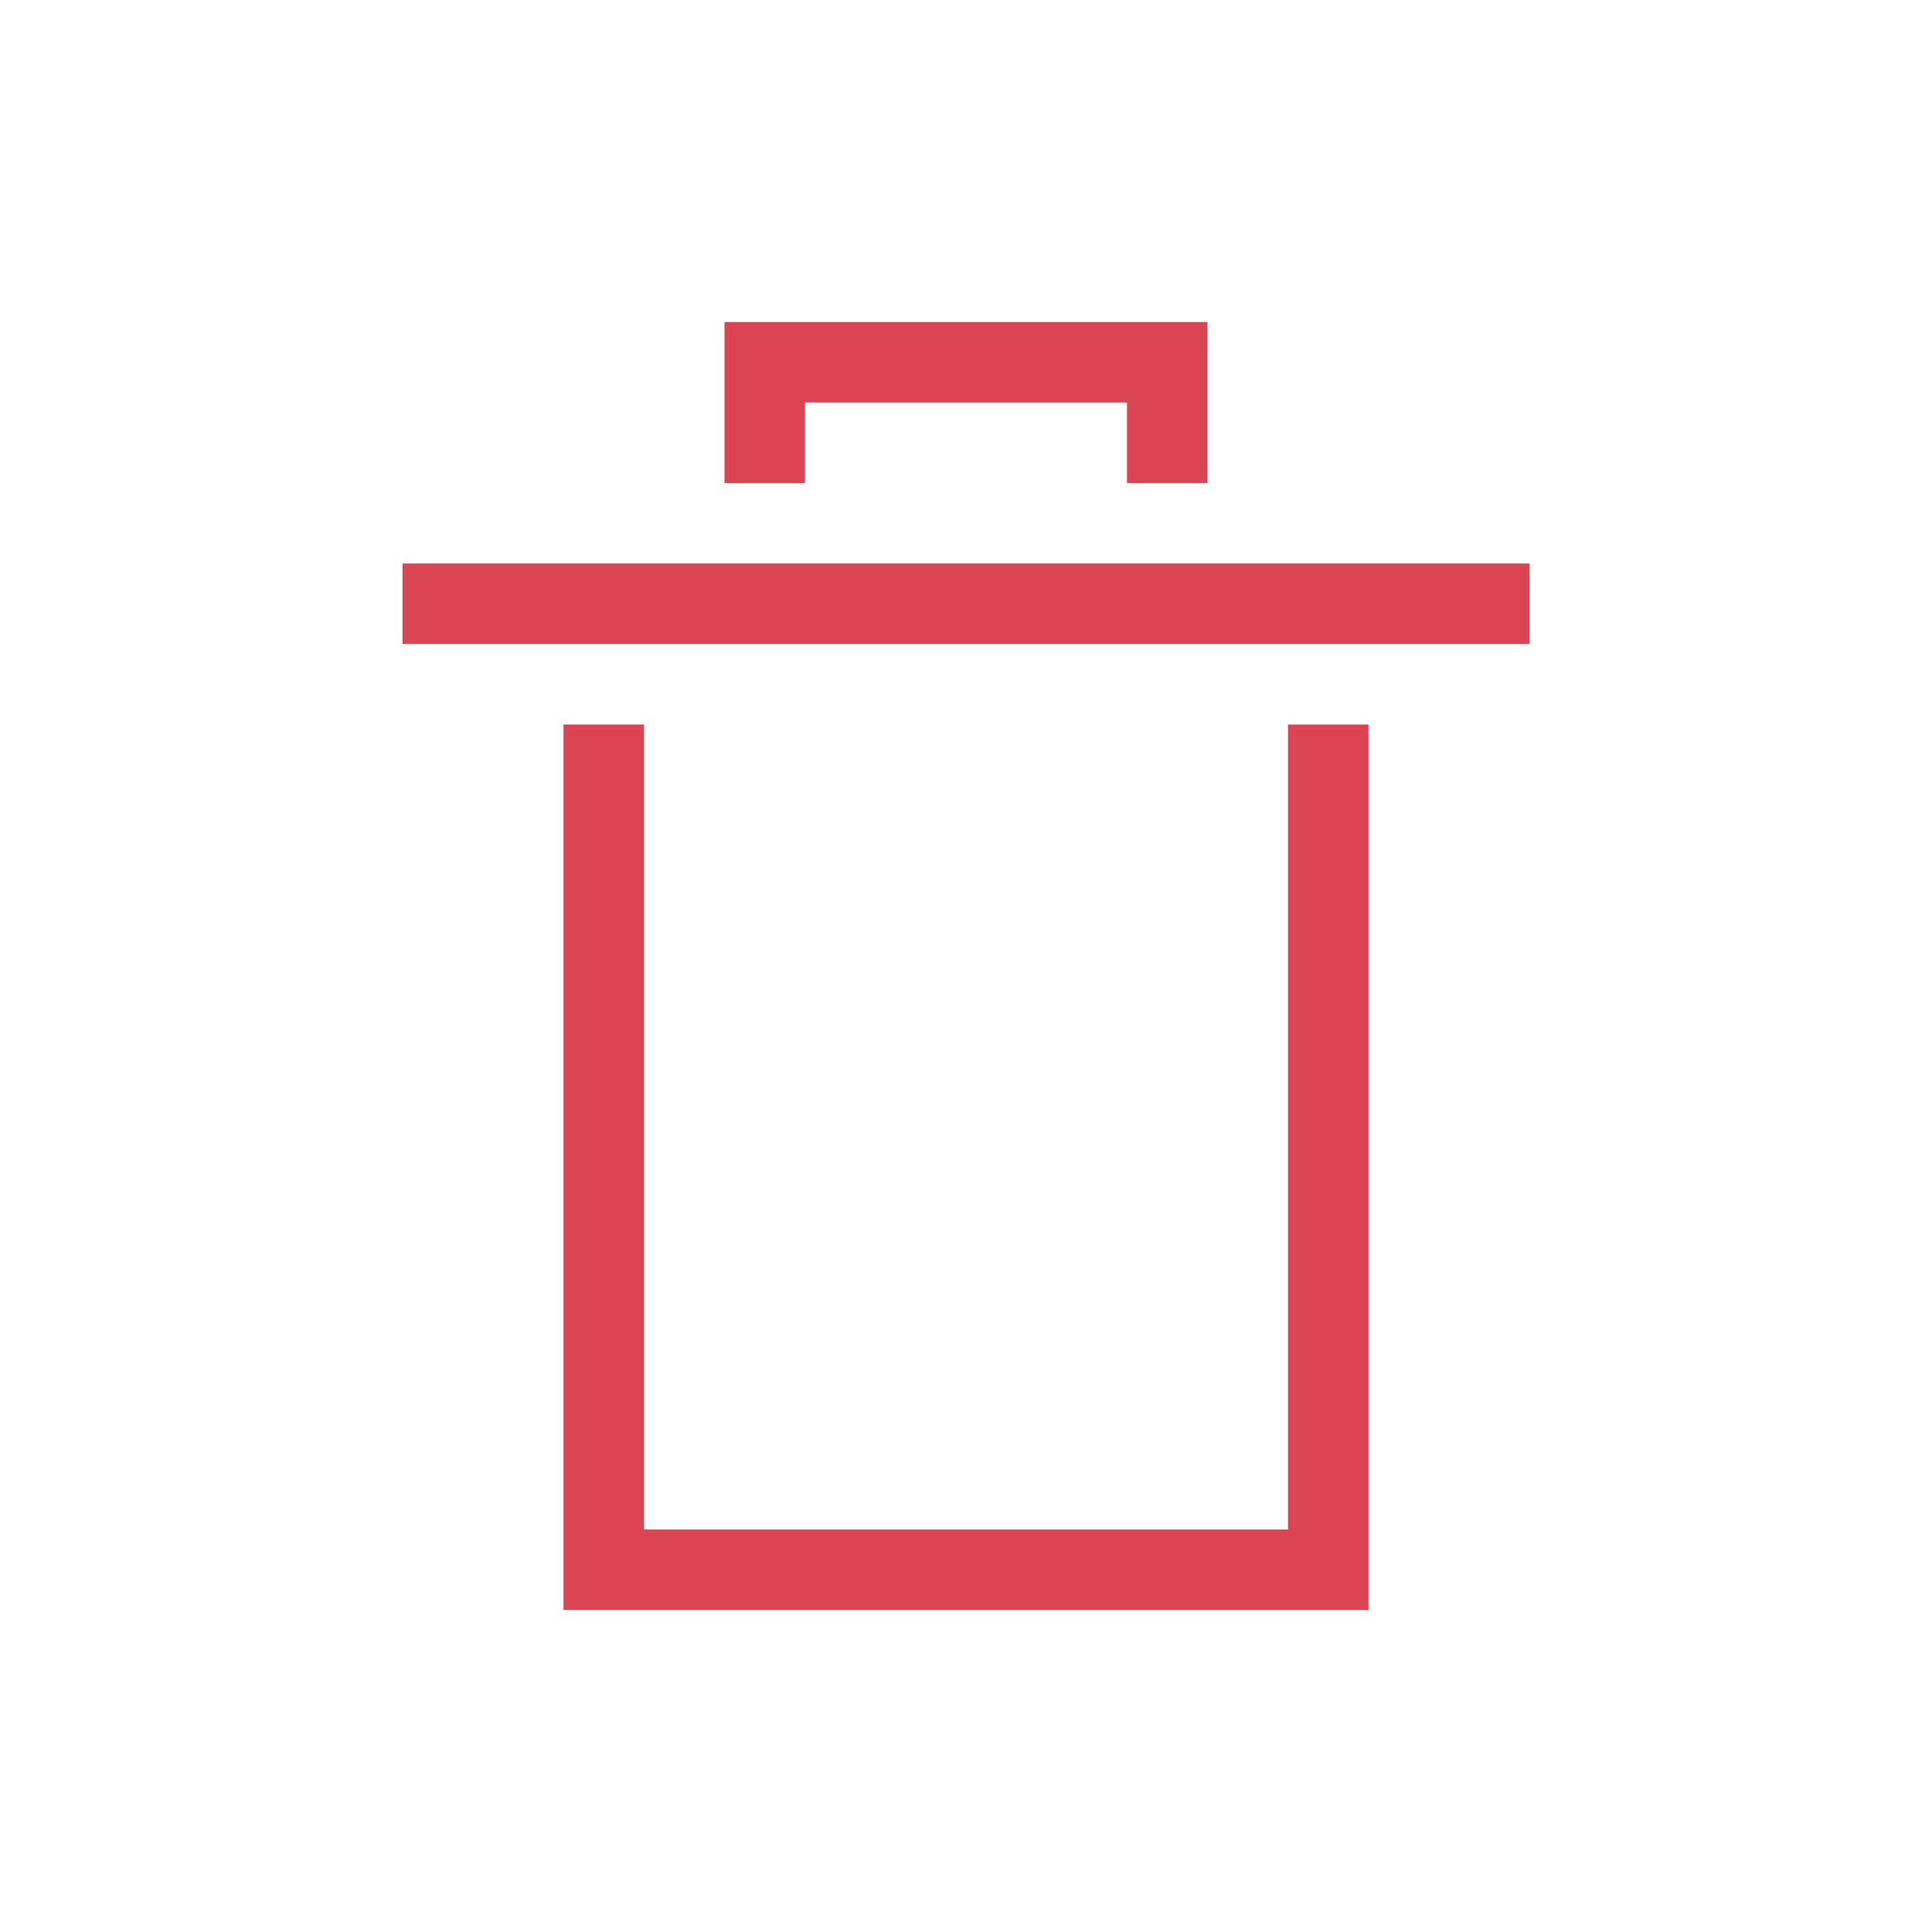
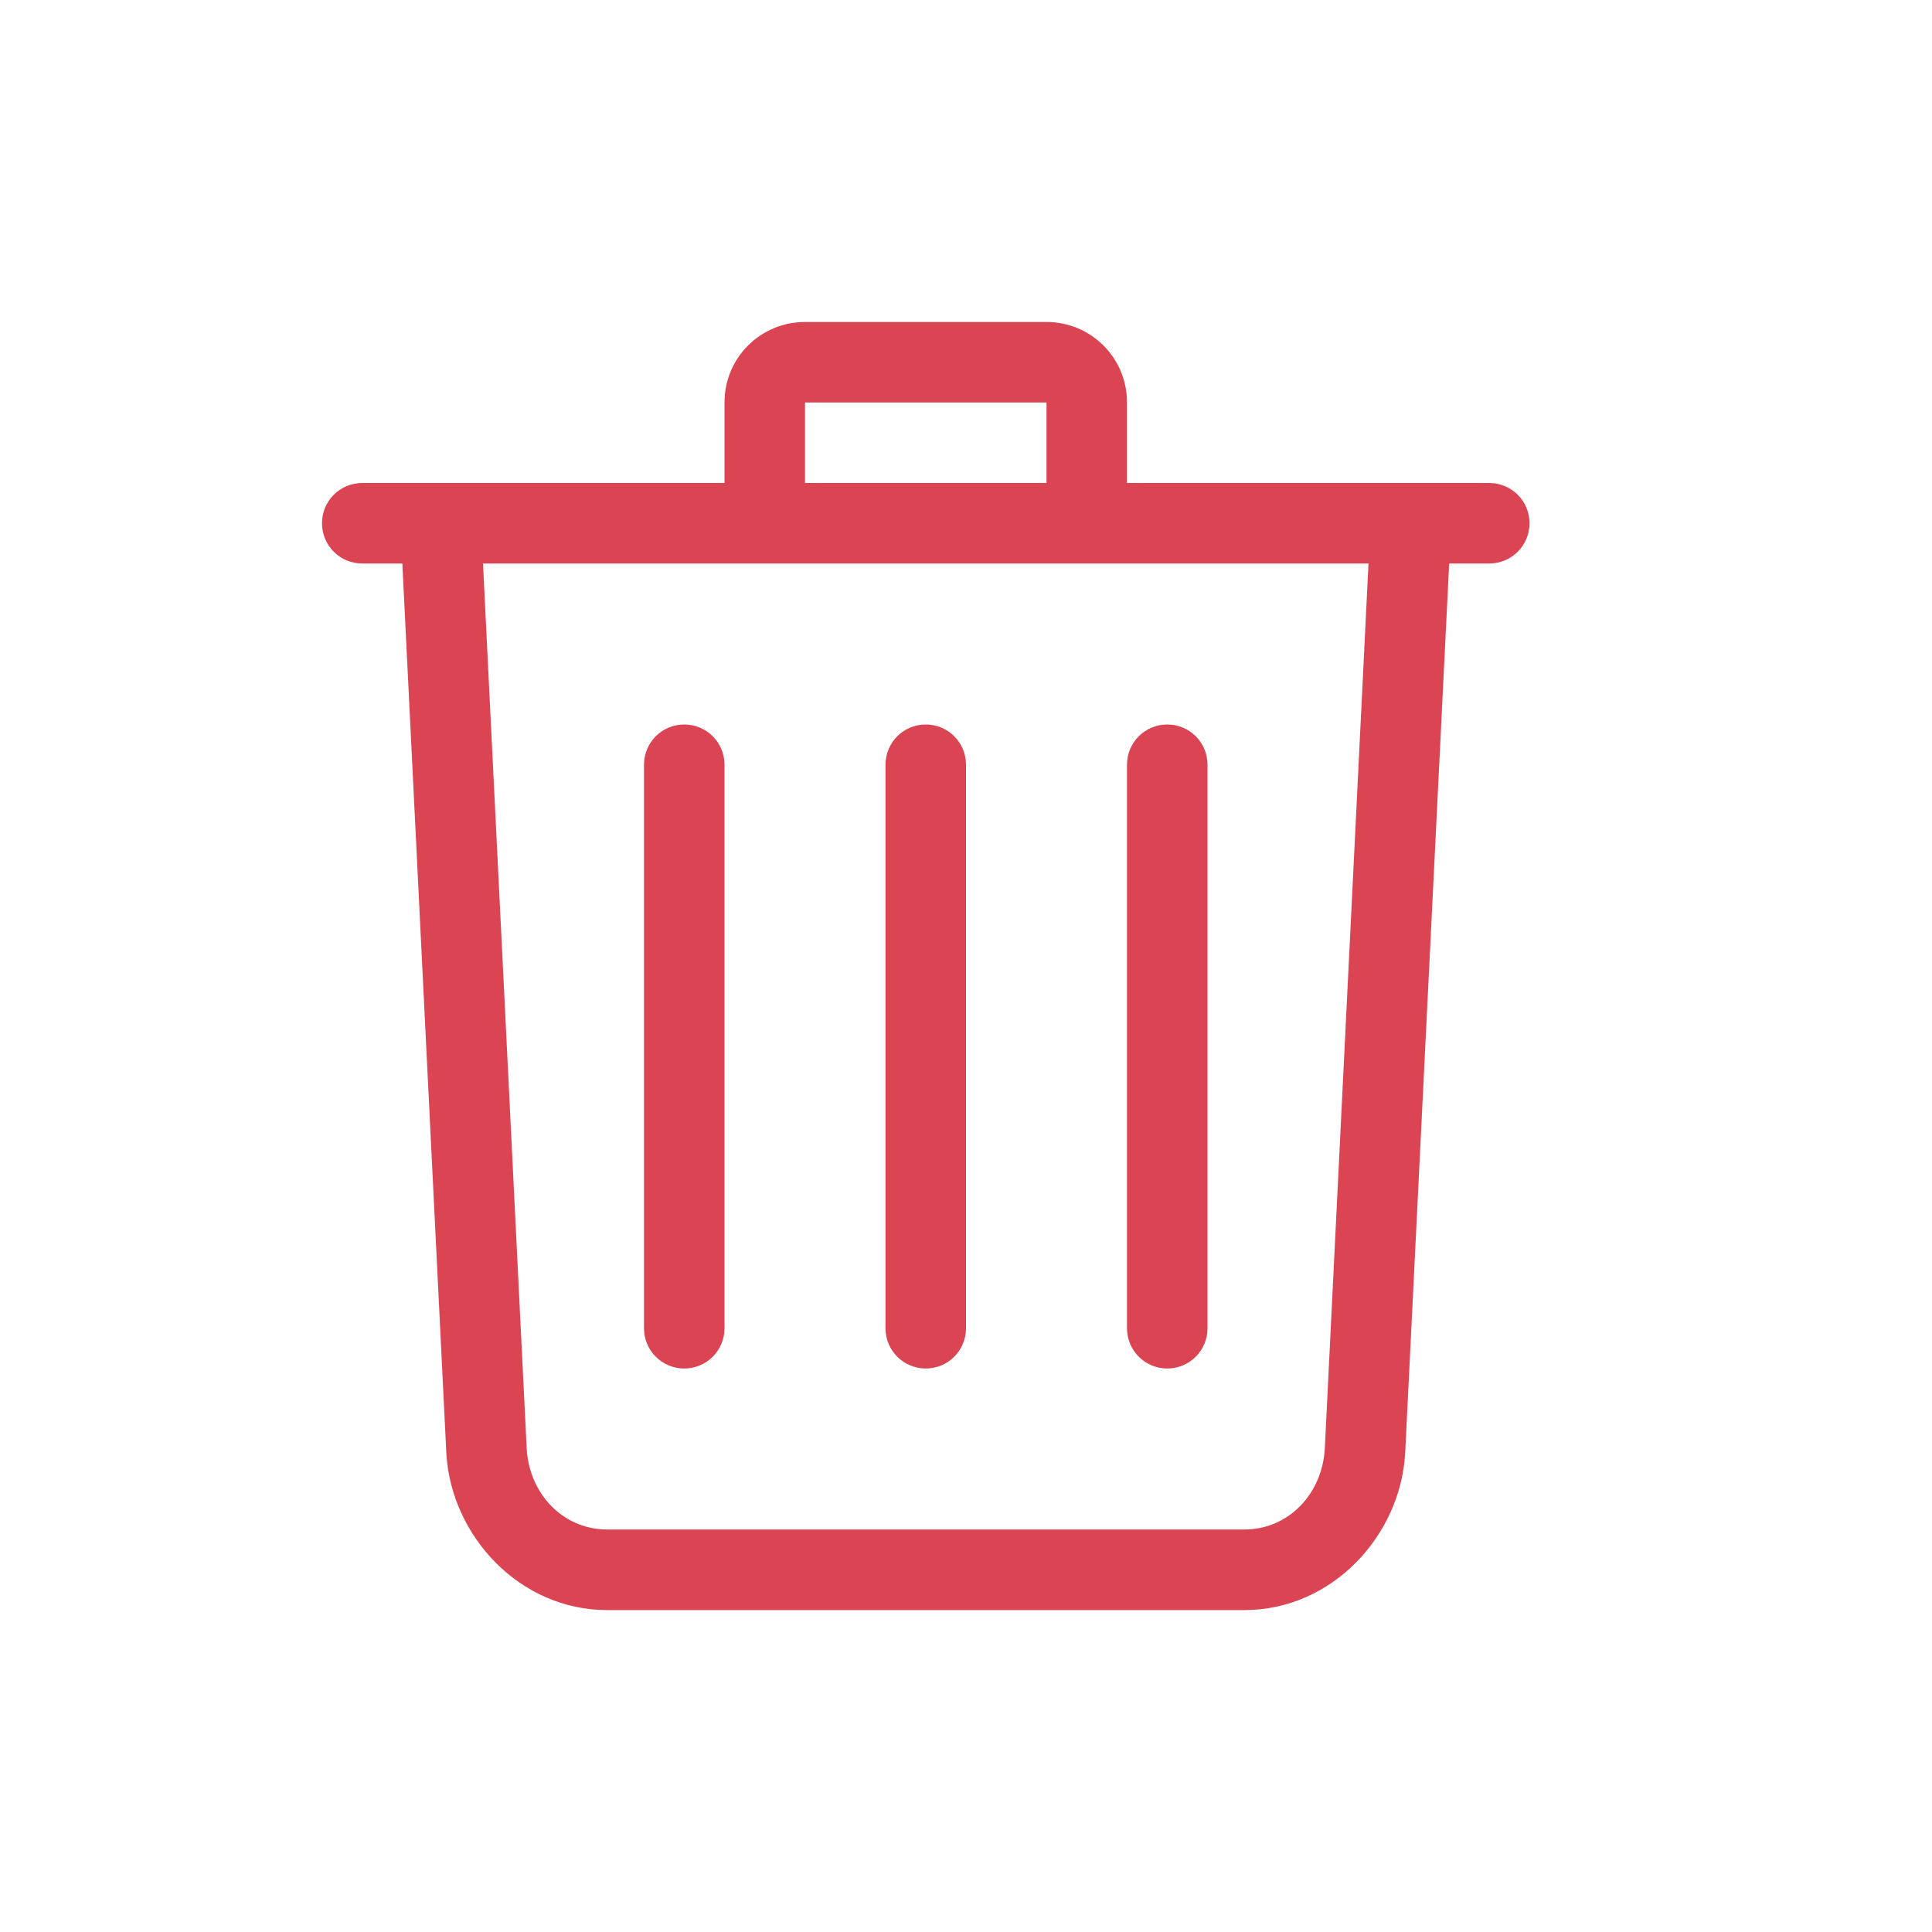
- <svg xmlns="http://www.w3.org/2000/svg" viewBox="0 0 24 24">
-   <defs id="defs3051">
-     <style type="text/css" id="current-color-scheme">
-             .ColorScheme-NegativeText {
+ <svg xmlns="http://www.w3.org/2000/svg" version="1.1" viewBox="0 0 24 24">
+   <defs>
+     <style id="current-color-scheme" type="text/css">.ColorScheme-NegativeText {
                color:#da4453;
-             }
-         </style>
+             }</style>
  </defs>
-   <path style="fill:currentColor;fill-opacity:1;stroke:none" class="ColorScheme-NegativeText" d="M9 4v2h1V5h4v1h1V4H9M5 7v1h14V7H5m2 2v11h10V9h-1v10H8V9H7" fill="#da4453" />
+   <path class="ColorScheme-NegativeText" d="m10 4c-0.554 0-1 0.446-1 1v1h-4.5c-0.277 0-0.5 0.223-0.5 0.5s0.223 0.5 0.5 0.5h0.498l0.547 11.061c0.061 1.016 0.906 1.94 1.998 1.94h7.914c1.092 0 1.937-0.924 1.998-1.94l0.547-11.061h0.498c0.277 0 0.5-0.223 0.5-0.5s-0.223-0.5-0.5-0.5h-4.5v-1c0-0.554-0.446-1-1-1h-3zm0 1h3v1h-3zm-4 2h11l-0.543 11c-0.033 0.553-0.446 1-1 1h-7.914c-0.554 0-0.967-0.447-1-1l-0.543-11zm2.5 2c-0.277 0-0.5 0.223-0.5 0.5v7c0 0.277 0.223 0.5 0.5 0.5s0.5-0.223 0.5-0.5v-7c0-0.277-0.223-0.5-0.5-0.5zm3 0c-0.277 0-0.5 0.223-0.5 0.5v7c0 0.277 0.223 0.5 0.5 0.5s0.5-0.223 0.5-0.5v-7c0-0.277-0.223-0.5-0.5-0.5zm3 0c-0.277 0-0.5 0.223-0.5 0.5v7c0 0.277 0.223 0.5 0.5 0.5s0.5-0.223 0.5-0.5v-7c0-0.277-0.223-0.5-0.5-0.5z" fill="currentColor" />
</svg>
